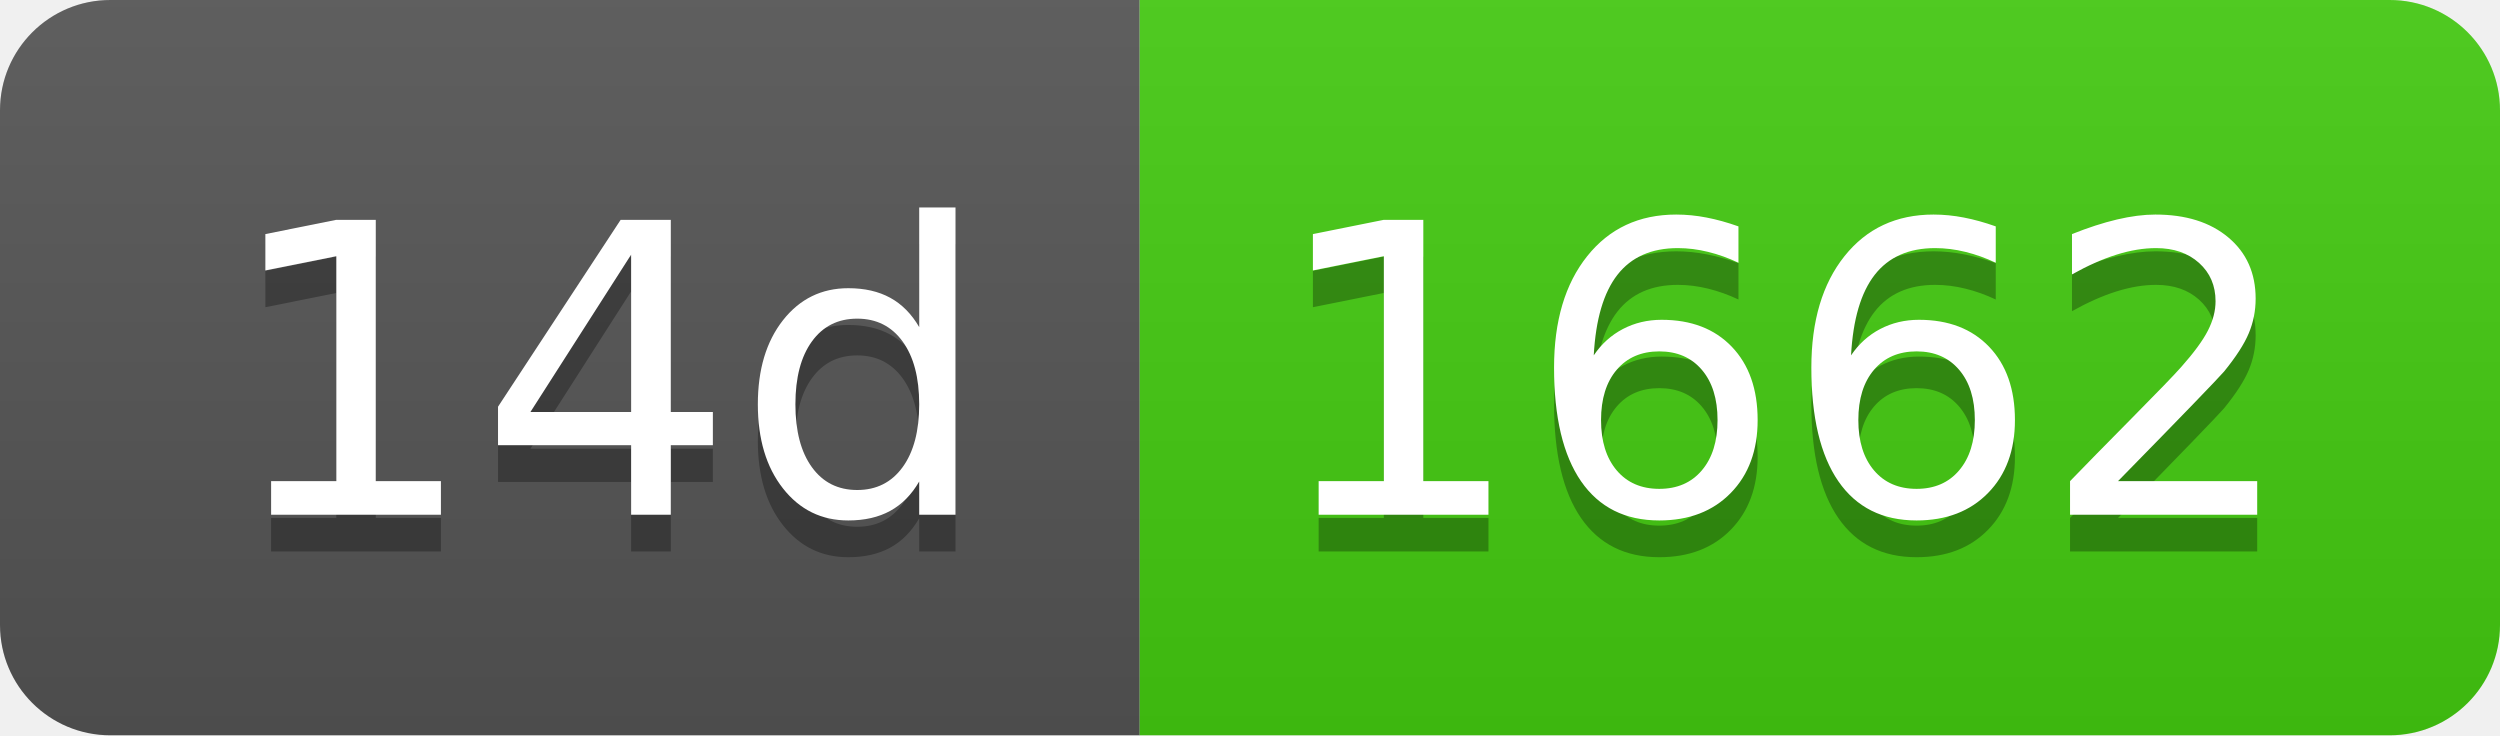
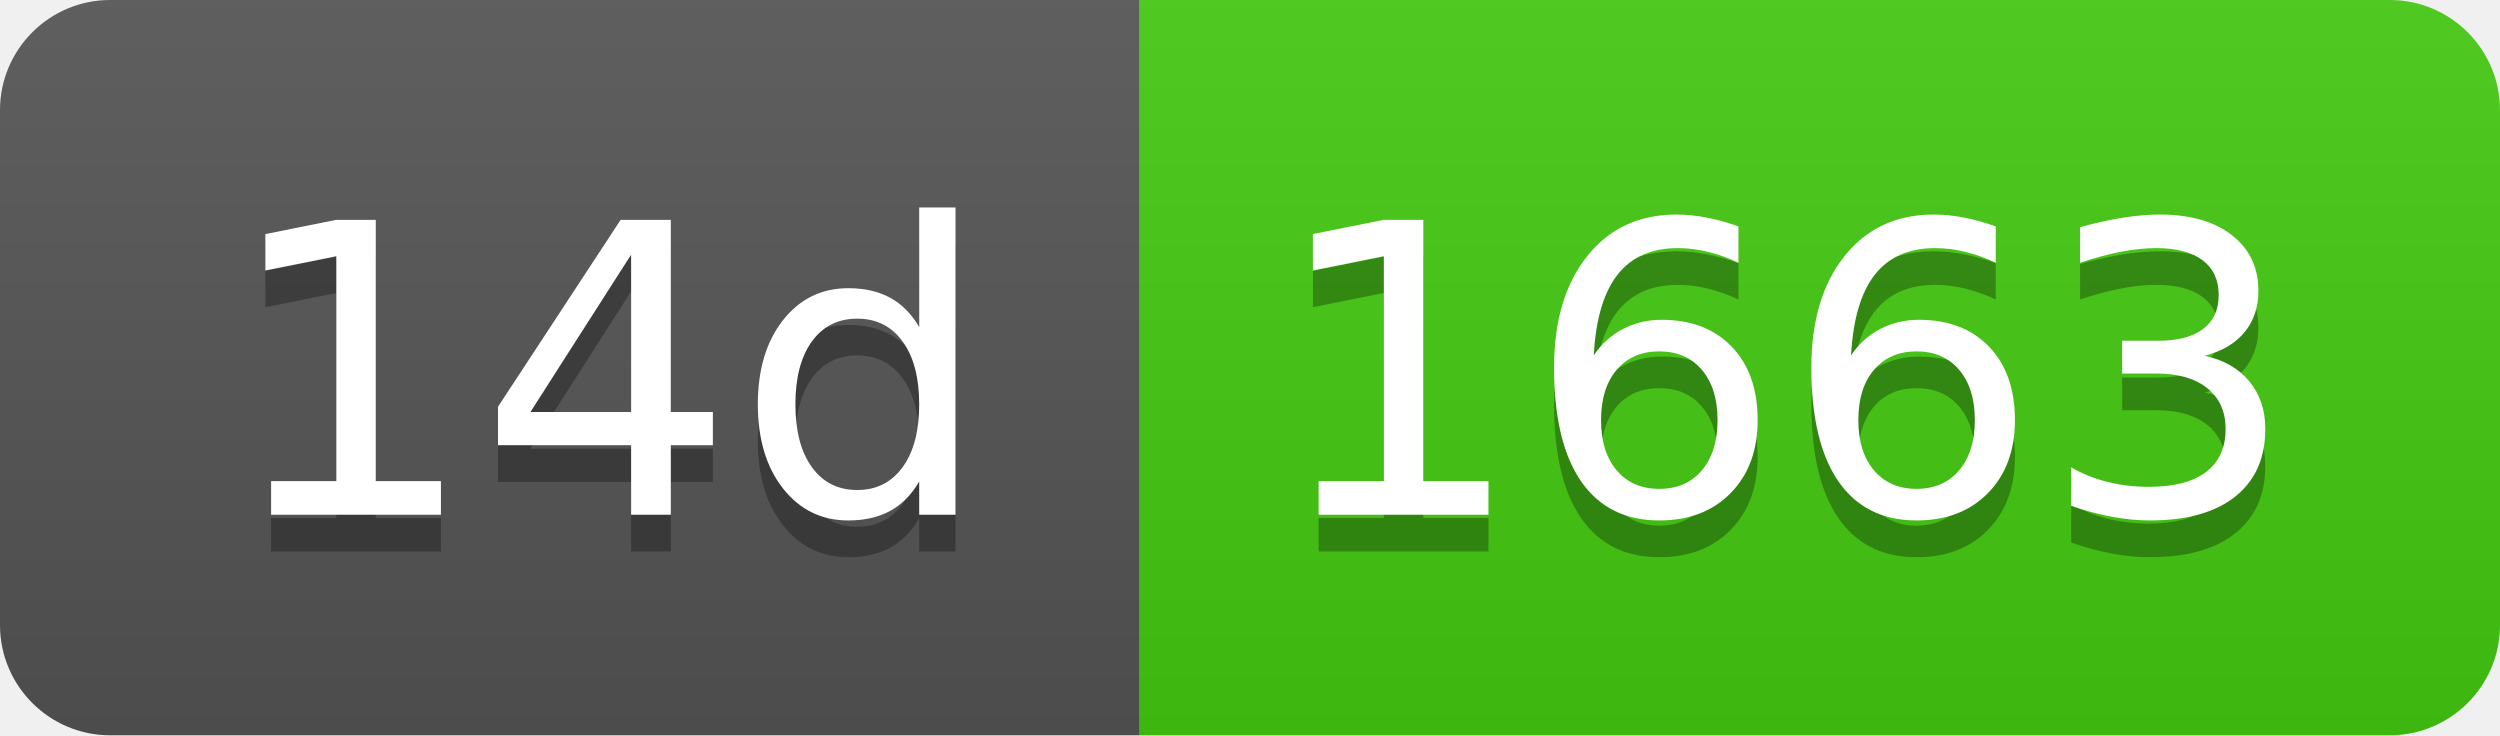
- <svg xmlns="http://www.w3.org/2000/svg" width="68" height="20" role="img" aria-label="14d: 1662">
+ <svg xmlns="http://www.w3.org/2000/svg" width="68" height="20" role="img" aria-label="14d: 1663">
  <linearGradient id="s" x2="0" y2="100%">
    <stop offset="0" stop-color="#bbb" stop-opacity=".1" />
    <stop offset="1" stop-opacity=".1" />
  </linearGradient>
  <clipPath id="r">
    <rect width="68" height="20" rx="3" fill="#fff" />
  </clipPath>
  <g clip-path="url(#r)">
    <rect width="31" height="20" fill="#555" />
    <rect x="31" width="37" height="20" fill="#4c1" />
    <rect width="68" height="20" fill="url(#s)" />
  </g>
  <g fill="#fff" text-anchor="middle" font-family="Verdana,Geneva,DejaVu Sans,sans-serif" text-rendering="geometricPrecision" font-size="110">
    <text aria-hidden="true" x="165" y="150" fill="#010101" fill-opacity=".3" transform="scale(.1)" textLength="210">14d</text>
    <text x="165" y="140" transform="scale(.1)" fill="#fff" textLength="210">14d</text>
-     <text aria-hidden="true" x="485" y="150" fill="#010101" fill-opacity=".3" transform="scale(.1)" textLength="270">1662</text>
-     <text x="485" y="140" transform="scale(.1)" fill="#fff" textLength="270">1662</text>
+     <text aria-hidden="true" x="485" y="150" fill="#010101" fill-opacity=".3" transform="scale(.1)" textLength="270">1663</text>
+     <text x="485" y="140" transform="scale(.1)" fill="#fff" textLength="270">1663</text>
  </g>
</svg>
